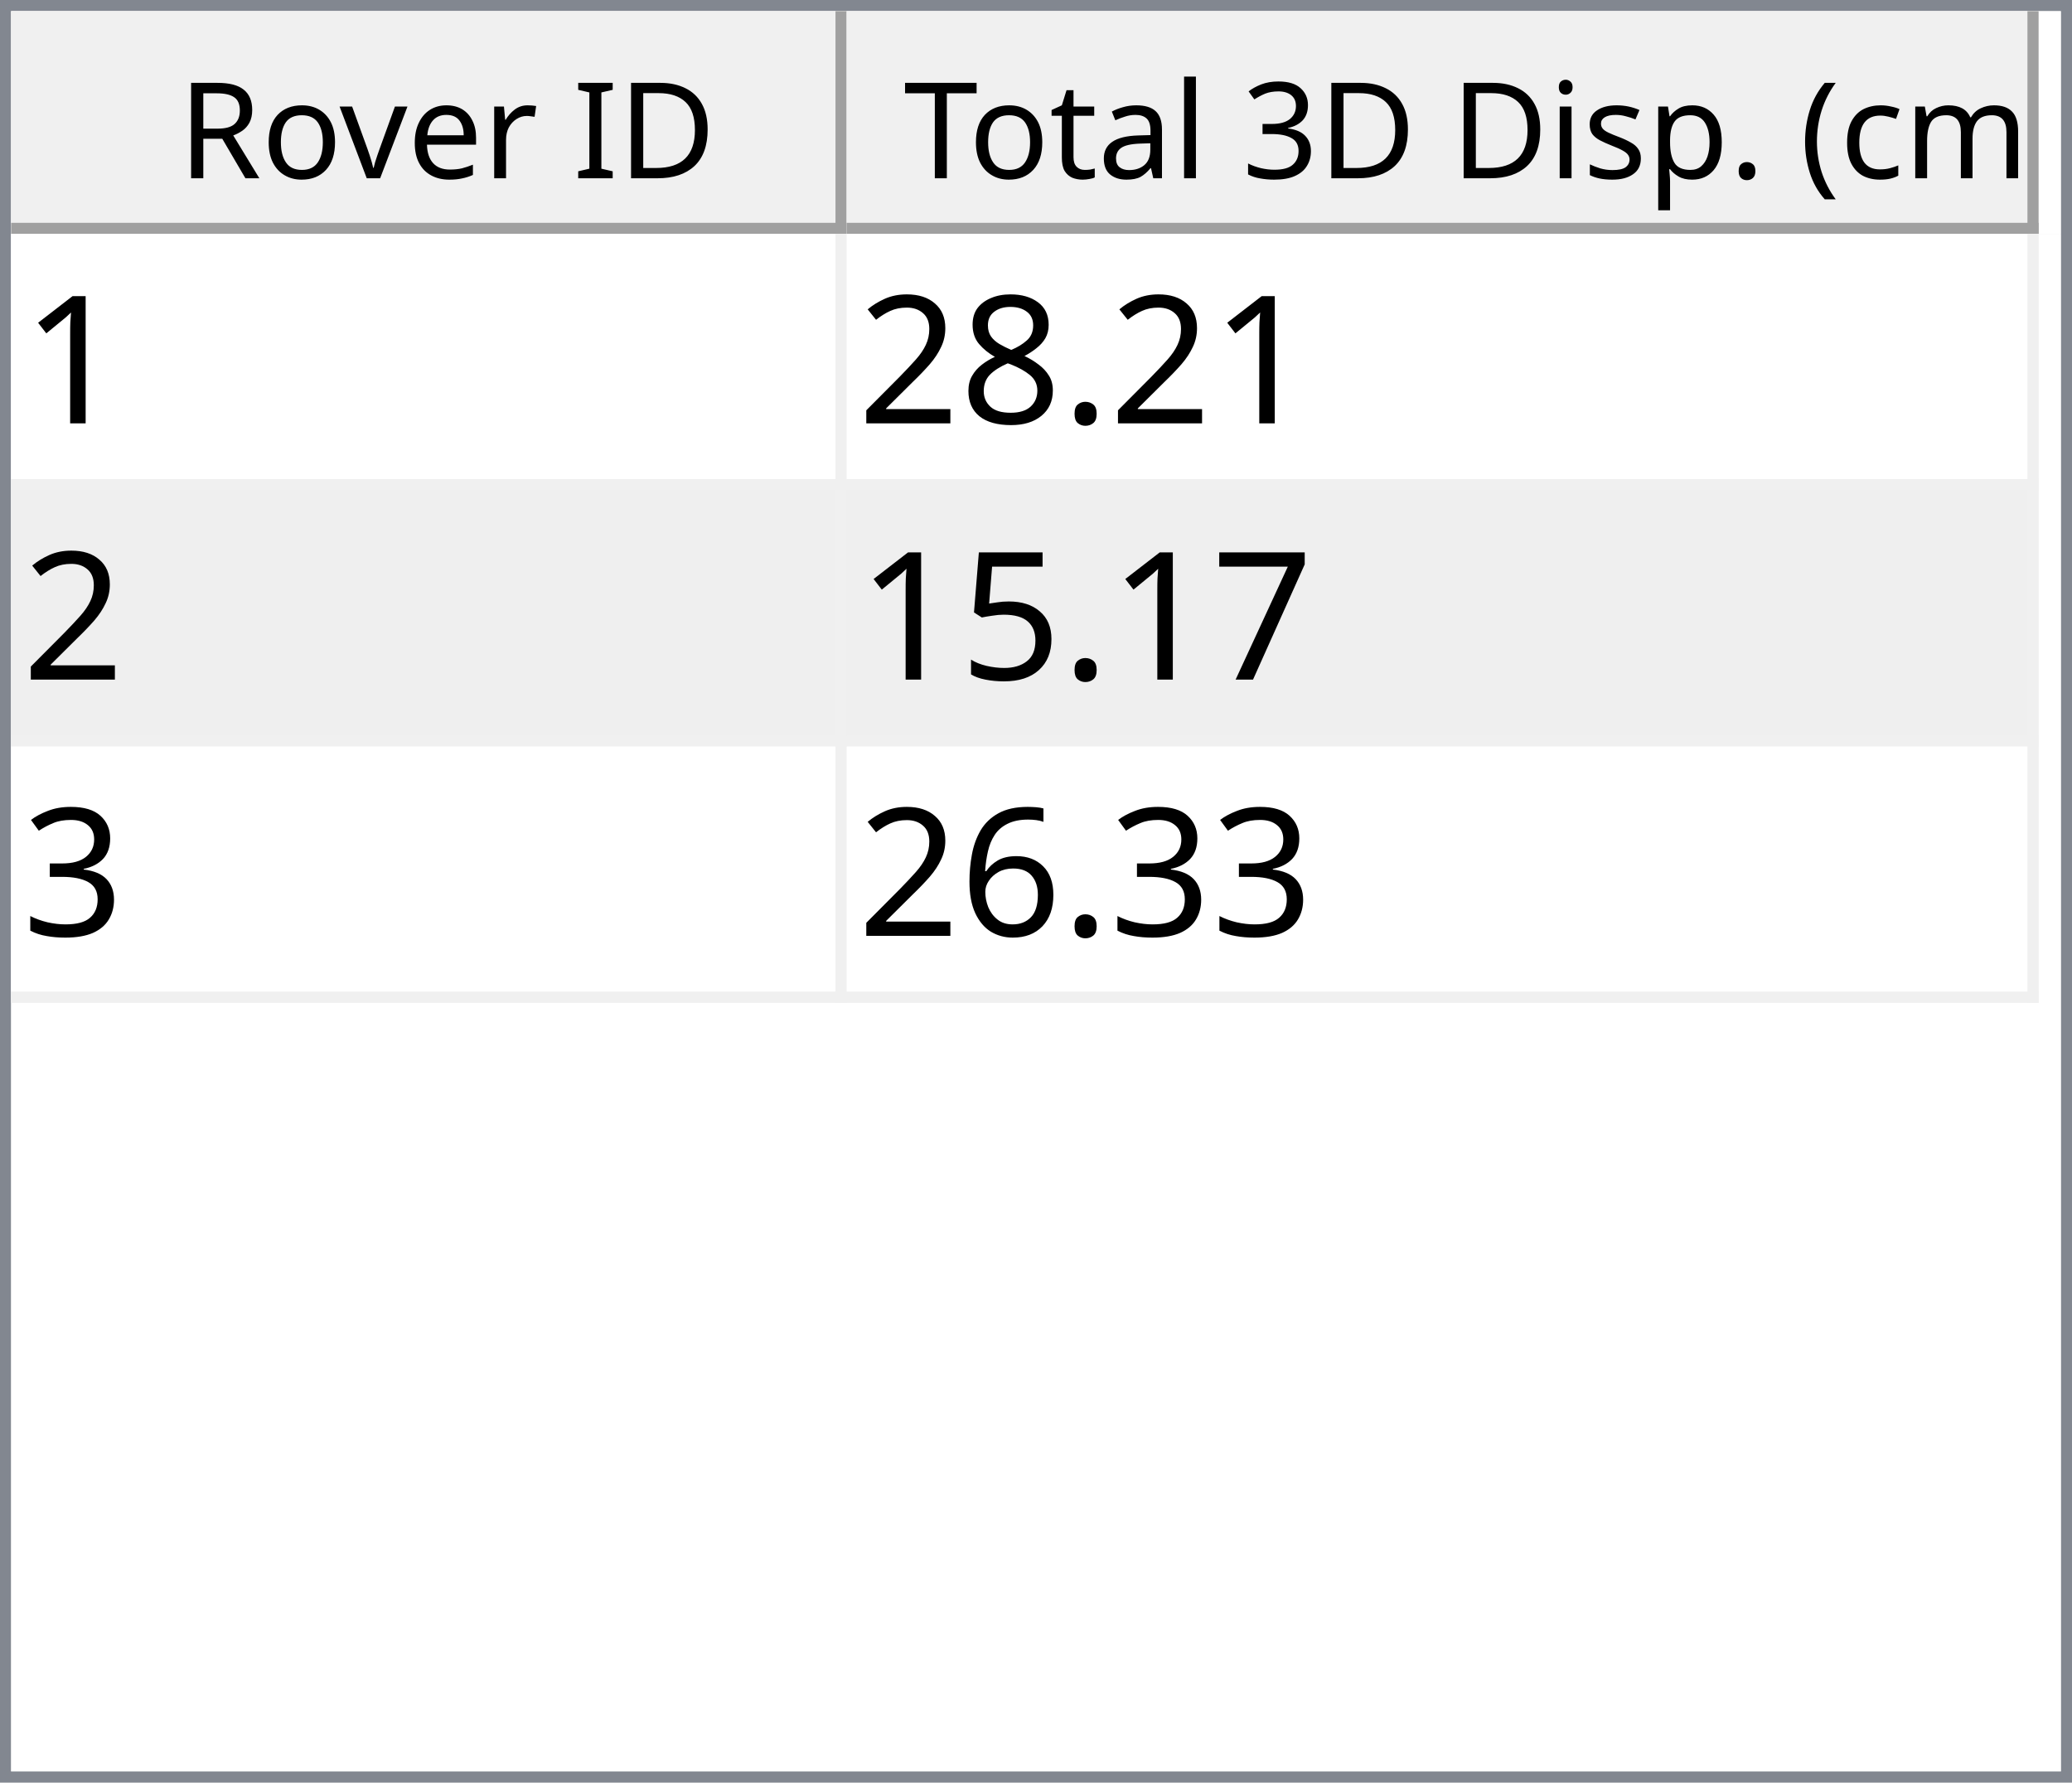
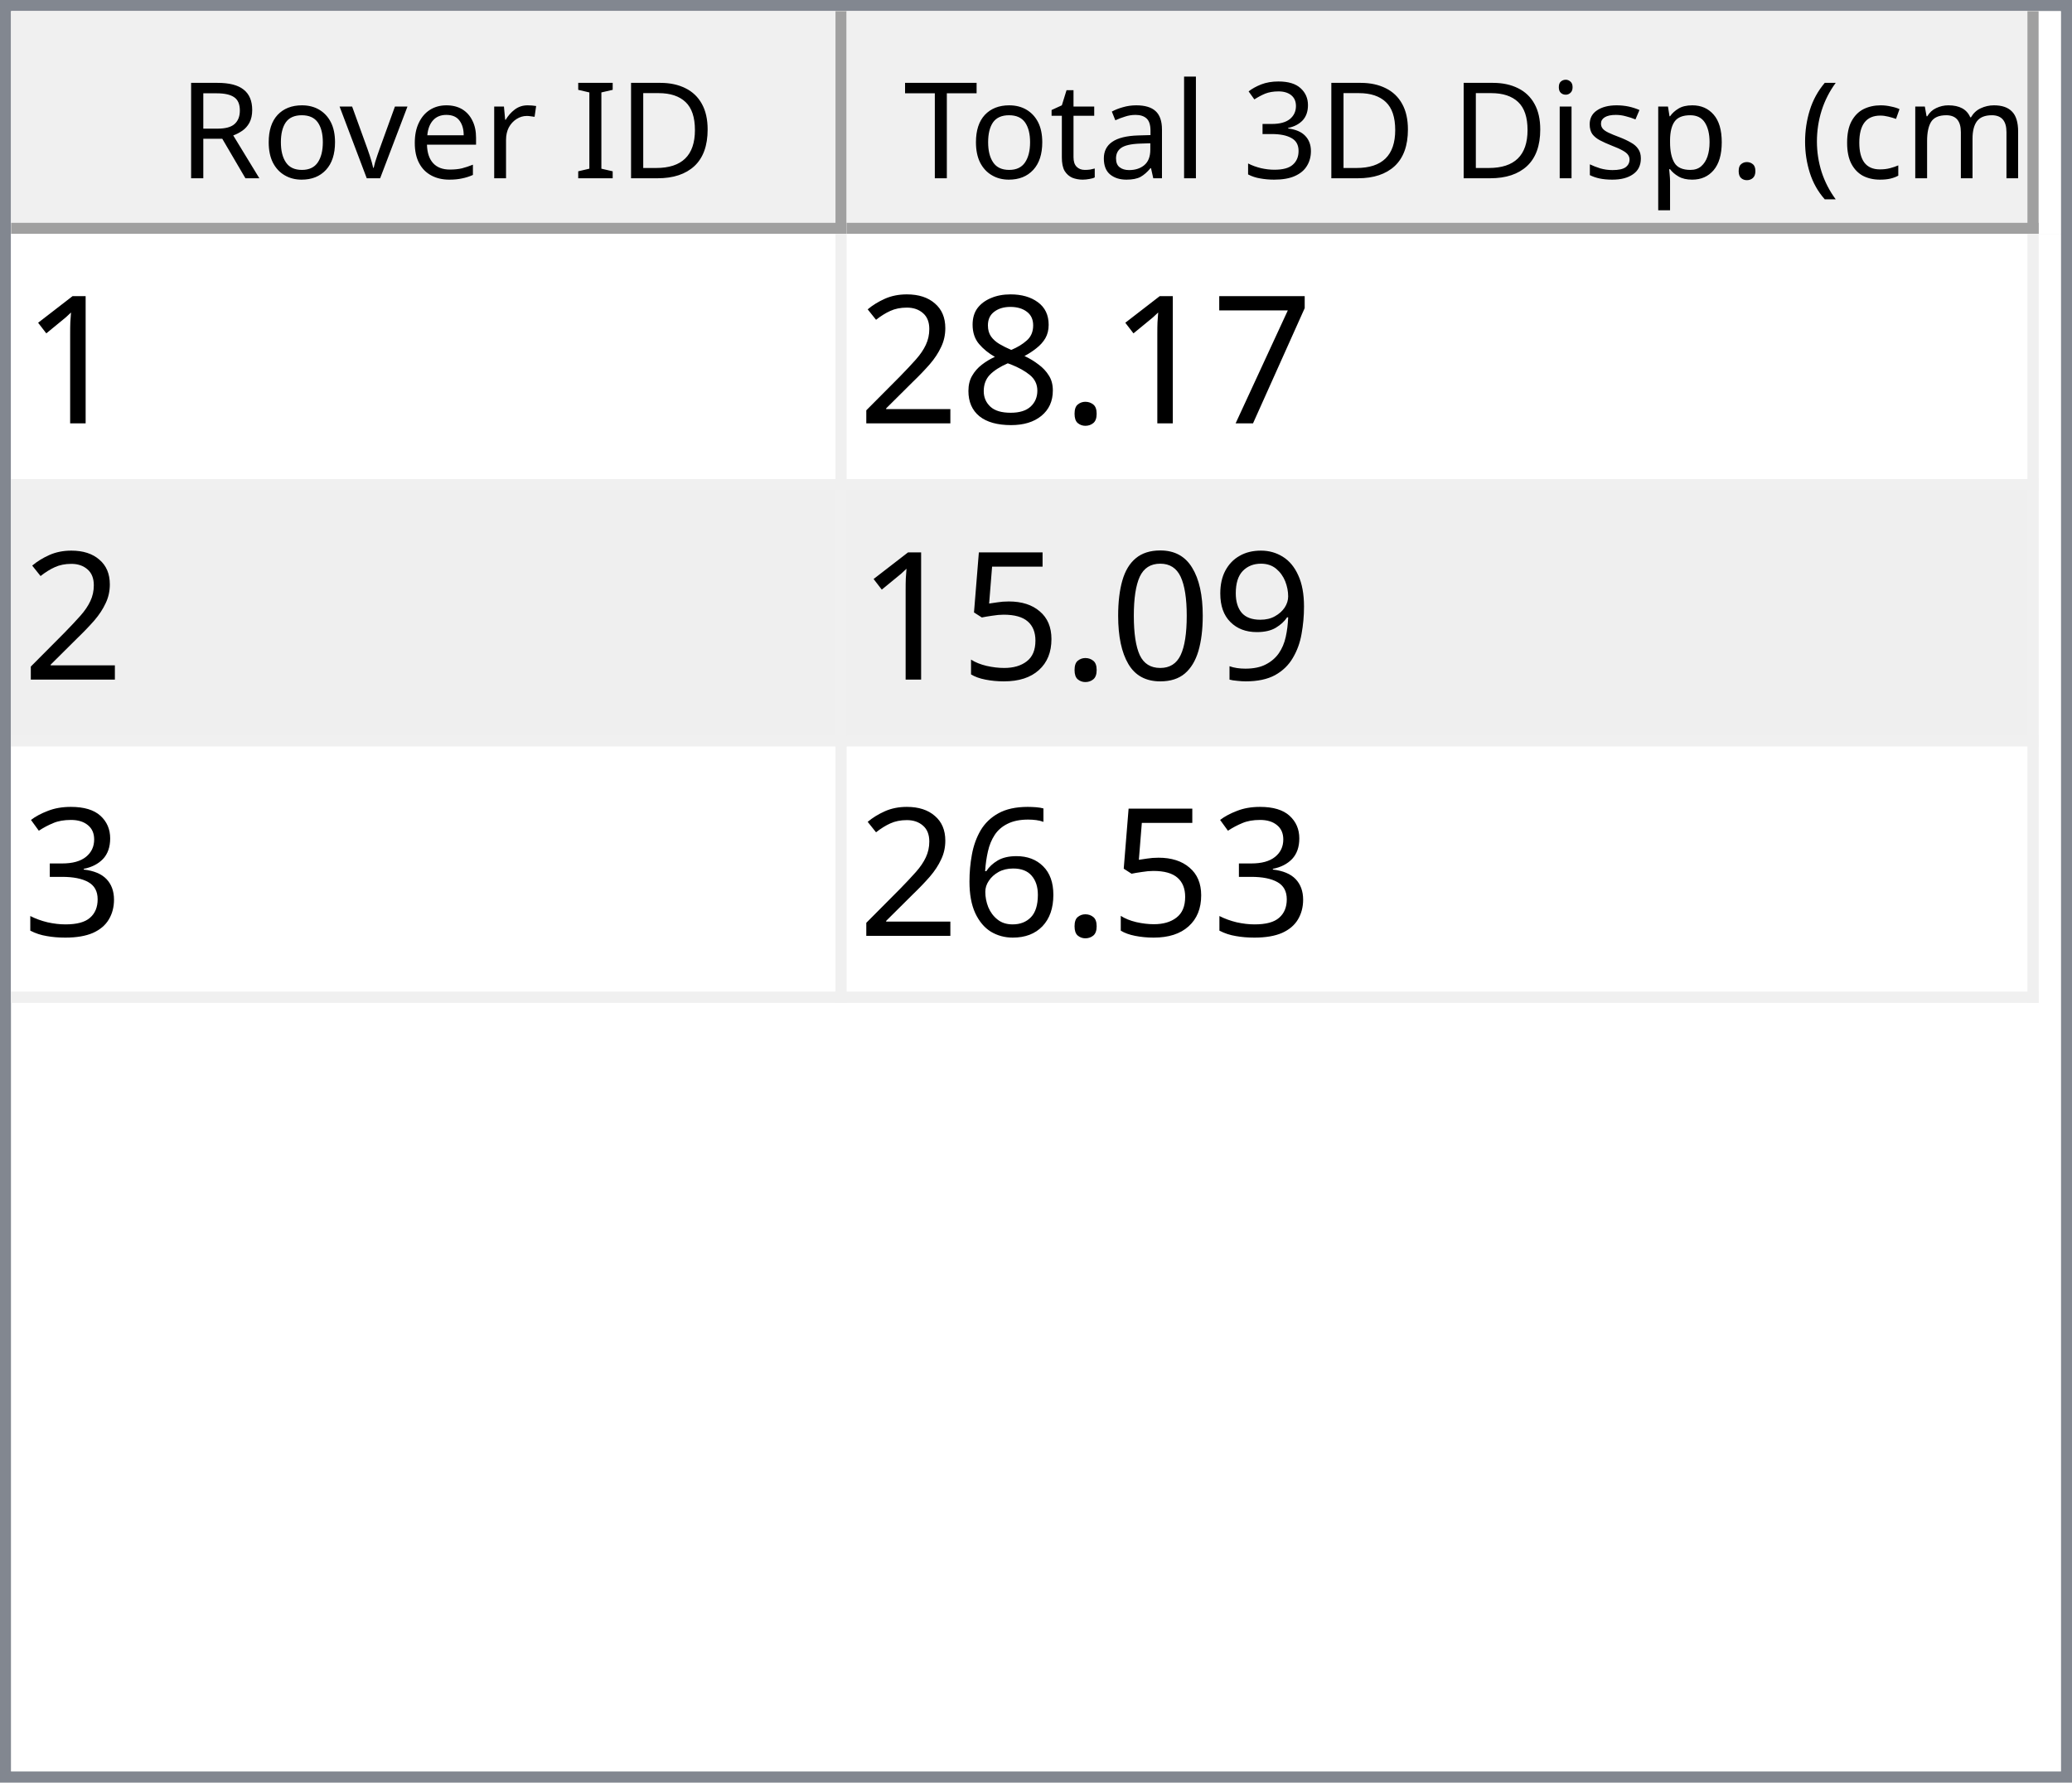
<svg xmlns="http://www.w3.org/2000/svg" style="fill-opacity:1; color-rendering:auto; color-interpolation:auto; text-rendering:auto; stroke:black; stroke-linecap:square; stroke-miterlimit:10; shape-rendering:auto; stroke-opacity:1; fill:black; stroke-dasharray:none; font-weight:normal; stroke-width:1; font-family:'Dialog'; font-style:normal; stroke-linejoin:miter; font-size:12px; stroke-dashoffset:0; image-rendering:auto;" width="186" height="160">
  <defs id="genericDefs" />
  <g>
    <defs id="defs1">
      <clipPath clipPathUnits="userSpaceOnUse" id="clipPath1">
        <path d="M0 0 L186 0 L186 160 L0 160 L0 0 Z" />
      </clipPath>
      <clipPath clipPathUnits="userSpaceOnUse" id="clipPath2">
        <path d="M0 0 L0 160 L186 160 L186 0 Z" />
      </clipPath>
      <clipPath clipPathUnits="userSpaceOnUse" id="clipPath3">
        <path d="M0 0 L0 20 L184 20 L184 0 Z" />
      </clipPath>
      <clipPath clipPathUnits="userSpaceOnUse" id="clipPath4">
        <path d="M0 0 L0 20 L75 20 L75 0 Z" />
      </clipPath>
      <clipPath clipPathUnits="userSpaceOnUse" id="clipPath5">
        <path d="M1 1 L1 19 L74 19 L74 1 Z" />
      </clipPath>
      <clipPath clipPathUnits="userSpaceOnUse" id="clipPath6">
        <path d="M0 0 L0 18 L73 18 L73 0 Z" />
      </clipPath>
      <clipPath clipPathUnits="userSpaceOnUse" id="clipPath7">
        <path d="M-0.5 -0.5 L-0.5 19.5 L74.5 19.5 L74.5 -0.5 Z" />
      </clipPath>
      <clipPath clipPathUnits="userSpaceOnUse" id="clipPath8">
        <path d="M0 0 L0 20 L107 20 L107 0 Z" />
      </clipPath>
      <clipPath clipPathUnits="userSpaceOnUse" id="clipPath9">
        <path d="M1 1 L1 19 L106 19 L106 1 Z" />
      </clipPath>
      <clipPath clipPathUnits="userSpaceOnUse" id="clipPath10">
        <path d="M0 0 L0 18 L105 18 L105 0 Z" />
      </clipPath>
      <clipPath clipPathUnits="userSpaceOnUse" id="clipPath11">
        <path d="M-0.5 -0.5 L-0.5 19.5 L106.5 19.5 L106.5 -0.5 Z" />
      </clipPath>
      <clipPath clipPathUnits="userSpaceOnUse" id="clipPath12">
        <path d="M0 0 L0 138 L184 138 L184 0 Z" />
      </clipPath>
      <clipPath clipPathUnits="userSpaceOnUse" id="clipPath13">
        <path d="M0 0 L0 69 L182 69 L182 0 Z" />
      </clipPath>
      <clipPath clipPathUnits="userSpaceOnUse" id="clipPath14">
        <path d="M-0.5 -0.5 L-0.5 68.5 L181.5 68.5 L181.5 -0.5 Z" />
      </clipPath>
      <clipPath clipPathUnits="userSpaceOnUse" id="clipPath15">
        <path d="M0 0 L0 22 L74 22 L74 0 Z" />
      </clipPath>
      <clipPath clipPathUnits="userSpaceOnUse" id="clipPath16">
        <path d="M0 0 L0 22 L106 22 L106 0 Z" />
      </clipPath>
      <font horiz-adv-x="64.551" id="font1">
        <font-face ascent="107.91" descent="25.098" units-per-em="100" style="font-style:normal; font-family:Segoe UI; font-weight:normal;" />
        <missing-glyph horiz-adv-x="64.551" d="M8.109 0 L8.109 68.266 L56.453 68.266 L56.453 0 L8.109 0 ZM15.328 7.234 L49.219 7.234 L49.219 61.031 L15.328 61.031 L15.328 7.234 Z" />
        <glyph unicode="D" horiz-adv-x="70.117" d="M9.188 0 L9.188 70.016 L28.516 70.016 Q65.531 70.016 65.531 35.891 Q65.531 19.672 55.25 9.836 Q44.969 0 27.734 0 L9.188 0 ZM17.391 62.594 L17.391 7.422 L27.828 7.422 Q41.609 7.422 49.273 14.797 Q56.938 22.172 56.938 35.688 Q56.938 62.594 28.328 62.594 L17.391 62.594 Z" />
        <glyph unicode="I" horiz-adv-x="26.611" d="M17.391 0 L9.188 0 L9.188 70.016 L17.391 70.016 L17.391 0 Z" />
        <glyph unicode=" " horiz-adv-x="27.393" d="" />
        <glyph unicode="r" horiz-adv-x="34.766" d="M34.188 41.891 Q32.078 43.5 28.125 43.5 Q23 43.5 19.555 38.672 Q16.109 33.844 16.109 25.484 L16.109 0 L8.109 0 L8.109 50 L16.109 50 L16.109 39.703 L16.312 39.703 Q18.016 44.969 21.531 47.922 Q25.047 50.875 29.391 50.875 Q32.516 50.875 34.188 50.203 L34.188 41.891 Z" />
        <glyph unicode="e" horiz-adv-x="52.295" d="M48.297 23 L12.984 23 Q13.188 14.656 17.484 10.109 Q21.781 5.562 29.297 5.562 Q37.75 5.562 44.828 11.141 L44.828 3.609 Q38.234 -1.172 27.391 -1.172 Q16.797 -1.172 10.742 5.641 Q4.688 12.453 4.688 24.812 Q4.688 36.469 11.305 43.82 Q17.922 51.172 27.734 51.172 Q37.547 51.172 42.922 44.828 Q48.297 38.484 48.297 27.203 L48.297 23 ZM40.094 29.781 Q40.047 36.719 36.75 40.578 Q33.453 44.438 27.594 44.438 Q21.922 44.438 17.969 40.383 Q14.016 36.328 13.094 29.781 L40.094 29.781 Z" />
        <glyph unicode="v" horiz-adv-x="47.9" d="M47.406 50 L27.484 0 L19.625 0 L0.688 50 L9.469 50 L22.172 13.672 Q23.578 9.672 23.922 6.688 L24.125 6.688 Q24.609 10.453 25.688 13.484 L38.969 50 L47.406 50 Z" />
        <glyph unicode="o" horiz-adv-x="58.594" d="M29 -1.172 Q17.922 -1.172 11.305 5.836 Q4.688 12.844 4.688 24.422 Q4.688 37.016 11.57 44.094 Q18.453 51.172 30.172 51.172 Q41.359 51.172 47.633 44.289 Q53.906 37.406 53.906 25.203 Q53.906 13.234 47.141 6.031 Q40.375 -1.172 29 -1.172 ZM29.594 44.438 Q21.875 44.438 17.383 39.188 Q12.891 33.938 12.891 24.703 Q12.891 15.828 17.43 10.695 Q21.969 5.562 29.594 5.562 Q37.359 5.562 41.531 10.594 Q45.703 15.625 45.703 24.906 Q45.703 34.281 41.531 39.359 Q37.359 44.438 29.594 44.438 Z" />
        <glyph unicode="R" horiz-adv-x="59.814" d="M59.375 0 L49.609 0 L37.891 19.625 Q36.281 22.359 34.766 24.289 Q33.25 26.219 31.664 27.438 Q30.078 28.656 28.25 29.219 Q26.422 29.781 24.125 29.781 L17.391 29.781 L17.391 0 L9.188 0 L9.188 70.016 L30.078 70.016 Q34.672 70.016 38.555 68.867 Q42.438 67.719 45.289 65.375 Q48.141 63.031 49.758 59.547 Q51.375 56.062 51.375 51.375 Q51.375 47.703 50.273 44.656 Q49.172 41.609 47.148 39.211 Q45.125 36.812 42.266 35.133 Q39.406 33.453 35.844 32.516 L35.844 32.328 Q37.594 31.547 38.891 30.547 Q40.188 29.547 41.359 28.18 Q42.531 26.812 43.68 25.078 Q44.828 23.344 46.234 21.047 L59.375 0 ZM17.391 62.594 L17.391 37.203 L28.516 37.203 Q31.594 37.203 34.203 38.133 Q36.812 39.062 38.719 40.797 Q40.625 42.531 41.703 45.047 Q42.781 47.562 42.781 50.688 Q42.781 56.297 39.141 59.445 Q35.5 62.594 28.609 62.594 L17.391 62.594 Z" />
        <glyph unicode=")" horiz-adv-x="30.176" d="M8.297 -15.922 L1.172 -15.922 Q16.406 2.344 16.406 26.812 Q16.406 51.469 1.078 70.016 L8.297 70.016 Q23.531 52.156 23.531 26.703 Q23.531 1.375 8.297 -15.922 Z" />
        <glyph unicode="m" horiz-adv-x="86.133" d="M79.109 0 L71.094 0 L71.094 28.719 Q71.094 37.016 68.531 40.727 Q65.969 44.438 59.906 44.438 Q54.781 44.438 51.195 39.75 Q47.609 35.062 47.609 28.516 L47.609 0 L39.594 0 L39.594 29.688 Q39.594 44.438 28.219 44.438 Q22.953 44.438 19.531 40.016 Q16.109 35.594 16.109 28.516 L16.109 0 L8.109 0 L8.109 50 L16.109 50 L16.109 42.094 L16.312 42.094 Q21.625 51.172 31.844 51.172 Q36.969 51.172 40.773 48.312 Q44.578 45.453 46 40.828 Q51.562 51.172 62.594 51.172 Q79.109 51.172 79.109 30.812 L79.109 0 Z" />
        <glyph unicode="c" horiz-adv-x="46.191" d="M42.188 2.297 Q36.422 -1.172 28.516 -1.172 Q17.828 -1.172 11.258 5.789 Q4.688 12.75 4.688 23.828 Q4.688 36.188 11.766 43.68 Q18.844 51.172 30.672 51.172 Q37.25 51.172 42.281 48.734 L42.281 40.531 Q36.719 44.438 30.375 44.438 Q22.703 44.438 17.797 38.945 Q12.891 33.453 12.891 24.516 Q12.891 15.719 17.508 10.641 Q22.125 5.562 29.891 5.562 Q36.422 5.562 42.188 9.906 L42.188 2.297 Z" />
        <glyph unicode="(" horiz-adv-x="30.176" d="M29.109 -15.922 L21.969 -15.922 Q6.844 1.375 6.844 26.703 Q6.844 52.156 21.969 70.016 L29.203 70.016 Q13.875 51.469 13.875 26.812 Q13.875 2.344 29.109 -15.922 Z" />
        <glyph unicode="." horiz-adv-x="21.68" d="M10.891 -1.078 Q8.641 -1.078 7.055 0.539 Q5.469 2.156 5.469 4.391 Q5.469 6.641 7.055 8.273 Q8.641 9.906 10.891 9.906 Q13.188 9.906 14.797 8.273 Q16.406 6.641 16.406 4.391 Q16.406 2.156 14.797 0.539 Q13.188 -1.078 10.891 -1.078 Z" />
        <glyph unicode="p" horiz-adv-x="58.789" d="M16.312 7.234 L16.109 7.234 L16.109 -23 L8.109 -23 L8.109 50 L16.109 50 L16.109 41.219 L16.312 41.219 Q22.219 51.172 33.594 51.172 Q43.266 51.172 48.688 44.461 Q54.109 37.75 54.109 26.469 Q54.109 13.922 48 6.375 Q41.891 -1.172 31.297 -1.172 Q21.578 -1.172 16.312 7.234 ZM16.109 27.391 L16.109 20.406 Q16.109 14.203 20.141 9.883 Q24.172 5.562 30.375 5.562 Q37.641 5.562 41.773 11.133 Q45.906 16.703 45.906 26.609 Q45.906 34.969 42.047 39.703 Q38.188 44.438 31.594 44.438 Q24.609 44.438 20.359 39.578 Q16.109 34.719 16.109 27.391 Z" />
        <glyph unicode="s" horiz-adv-x="42.432" d="M5.078 1.812 L5.078 10.406 Q11.625 5.562 19.484 5.562 Q30.031 5.562 30.031 12.594 Q30.031 14.594 29.125 15.992 Q28.219 17.391 26.68 18.461 Q25.141 19.531 23.07 20.383 Q21 21.234 18.609 22.172 Q15.281 23.484 12.766 24.828 Q10.25 26.172 8.57 27.859 Q6.891 29.547 6.031 31.695 Q5.172 33.844 5.172 36.719 Q5.172 40.234 6.789 42.945 Q8.406 45.656 11.086 47.484 Q13.766 49.312 17.211 50.242 Q20.656 51.172 24.312 51.172 Q30.812 51.172 35.938 48.922 L35.938 40.828 Q30.422 44.438 23.25 44.438 Q21 44.438 19.195 43.922 Q17.391 43.406 16.094 42.477 Q14.797 41.547 14.086 40.258 Q13.375 38.969 13.375 37.406 Q13.375 35.453 14.086 34.133 Q14.797 32.812 16.164 31.789 Q17.531 30.766 19.484 29.938 Q21.438 29.109 23.922 28.125 Q27.25 26.859 29.883 25.516 Q32.516 24.172 34.375 22.484 Q36.234 20.797 37.234 18.602 Q38.234 16.406 38.234 13.375 Q38.234 9.672 36.602 6.938 Q34.969 4.203 32.234 2.398 Q29.5 0.594 25.93 -0.289 Q22.359 -1.172 18.453 -1.172 Q10.75 -1.172 5.078 1.812 Z" />
        <glyph unicode="i" horiz-adv-x="24.219" d="M12.203 62.703 Q10.062 62.703 8.547 64.164 Q7.031 65.625 7.031 67.875 Q7.031 70.125 8.547 71.609 Q10.062 73.094 12.203 73.094 Q14.406 73.094 15.945 71.609 Q17.484 70.125 17.484 67.875 Q17.484 65.719 15.945 64.211 Q14.406 62.703 12.203 62.703 ZM16.109 0 L8.109 0 L8.109 50 L16.109 50 L16.109 0 Z" />
        <glyph unicode="3" horiz-adv-x="53.906" d="M46.531 19.828 Q46.531 15.094 44.75 11.211 Q42.969 7.328 39.719 4.57 Q36.469 1.812 31.93 0.297 Q27.391 -1.219 21.922 -1.219 Q11.922 -1.219 6 2.594 L6 11.188 Q13.094 5.609 22.219 5.609 Q25.875 5.609 28.828 6.539 Q31.781 7.469 33.906 9.227 Q36.031 10.984 37.18 13.477 Q38.328 15.969 38.328 19.094 Q38.328 32.812 18.797 32.812 L12.984 32.812 L12.984 39.594 L18.5 39.594 Q35.797 39.594 35.797 52.484 Q35.797 64.406 22.609 64.406 Q15.188 64.406 8.688 59.422 L8.688 67.188 Q15.375 71.188 24.609 71.188 Q29 71.188 32.57 69.969 Q36.141 68.75 38.68 66.555 Q41.219 64.359 42.609 61.281 Q44 58.203 44 54.5 Q44 40.672 30.031 36.719 L30.031 36.531 Q33.594 36.141 36.625 34.797 Q39.656 33.453 41.852 31.305 Q44.047 29.156 45.289 26.25 Q46.531 23.344 46.531 19.828 Z" />
        <glyph unicode="l" horiz-adv-x="24.219" d="M16.109 0 L8.109 0 L8.109 74.031 L16.109 74.031 L16.109 0 Z" />
        <glyph unicode="a" horiz-adv-x="50.879" d="M43.891 0 L35.891 0 L35.891 7.812 L35.688 7.812 Q30.469 -1.172 20.312 -1.172 Q12.844 -1.172 8.617 2.781 Q4.391 6.734 4.391 13.281 Q4.391 27.297 20.906 29.594 L35.891 31.688 Q35.891 44.438 25.594 44.438 Q16.547 44.438 9.281 38.281 L9.281 46.484 Q16.656 51.172 26.266 51.172 Q43.891 51.172 43.891 32.516 L43.891 0 ZM35.891 25.297 L23.828 23.641 Q18.266 22.859 15.43 20.875 Q12.594 18.891 12.594 13.875 Q12.594 10.203 15.211 7.883 Q17.828 5.562 22.172 5.562 Q28.125 5.562 32.008 9.742 Q35.891 13.922 35.891 20.312 L35.891 25.297 Z" />
        <glyph unicode="t" horiz-adv-x="33.887" d="M31.297 0.484 Q28.469 -1.078 23.828 -1.078 Q10.688 -1.078 10.688 13.578 L10.688 43.172 L2.094 43.172 L2.094 50 L10.688 50 L10.688 62.203 L18.703 64.797 L18.703 50 L31.297 50 L31.297 43.172 L18.703 43.172 L18.703 14.984 Q18.703 9.969 20.414 7.82 Q22.125 5.672 26.078 5.672 Q29.109 5.672 31.297 7.328 L31.297 0.484 Z" />
        <glyph unicode="T" horiz-adv-x="52.393" d="M50.594 62.594 L30.375 62.594 L30.375 0 L22.172 0 L22.172 62.594 L2 62.594 L2 70.016 L50.594 70.016 L50.594 62.594 Z" />
      </font>
      <font horiz-adv-x="75.0" id="font2">
        <font-face ascent="100.537" descent="21.973" units-per-em="100" style="font-style:normal; font-family:sans-serif; font-weight:normal;" />
        <missing-glyph horiz-adv-x="75.0" d="M12.5 0 L12.5 62.5 L62.5 62.5 L62.5 0 L12.5 0 ZM14.062 1.562 L60.938 1.562 L60.938 60.938 L14.062 60.938 L14.062 1.562 Z" />
        <glyph unicode="1" horiz-adv-x="55.615" d="M37.25 0 L28.469 0 L28.469 56 Q25.297 52.984 20.141 49.953 Q14.984 46.922 10.891 45.406 L10.891 53.906 Q18.266 57.375 23.781 62.305 Q29.297 67.234 31.594 71.875 L37.25 71.875 L37.25 0 Z" />
+         <glyph unicode="7" horiz-adv-x="55.615" d="M4.734 62.203 L4.734 70.656 L51.078 70.656 L51.078 63.812 Q44.234 56.547 37.523 44.484 Q30.812 32.422 27.156 19.672 Q24.516 10.688 23.781 0 L14.75 0 Q14.891 8.453 18.062 20.414 Q21.234 32.375 27.172 43.484 Q33.109 54.594 39.797 62.203 L4.734 62.203 Z" />
        <glyph unicode="." horiz-adv-x="27.783" d="M9.078 0 L9.078 10.016 L19.094 10.016 L19.094 0 L9.078 0 Z" />
        <glyph unicode="8" horiz-adv-x="55.615" d="M17.672 38.812 Q12.203 40.828 9.57 44.539 Q6.938 48.25 6.938 53.422 Q6.938 61.234 12.555 66.555 Q18.172 71.875 27.484 71.875 Q36.859 71.875 42.578 66.43 Q48.297 60.984 48.297 53.172 Q48.297 48.188 45.68 44.508 Q43.062 40.828 37.75 38.812 Q44.344 36.672 47.781 31.883 Q51.219 27.094 51.219 20.453 Q51.219 11.281 44.727 5.031 Q38.234 -1.219 27.641 -1.219 Q17.047 -1.219 10.547 5.055 Q4.047 11.328 4.047 20.703 Q4.047 27.688 7.594 32.398 Q11.141 37.109 17.672 38.812 ZM15.922 53.719 Q15.922 48.641 19.195 45.414 Q22.469 42.188 27.688 42.188 Q32.766 42.188 36.016 45.383 Q39.266 48.578 39.266 53.219 Q39.266 58.062 35.914 61.359 Q32.562 64.656 27.594 64.656 Q22.562 64.656 19.242 61.43 Q15.922 58.203 15.922 53.719 ZM13.094 20.656 Q13.094 16.891 14.875 13.375 Q16.656 9.859 20.172 7.93 Q23.688 6 27.734 6 Q34.031 6 38.133 10.055 Q42.234 14.109 42.234 20.359 Q42.234 26.703 38.016 30.859 Q33.797 35.016 27.438 35.016 Q21.234 35.016 17.164 30.914 Q13.094 26.812 13.094 20.656 Z" />
        <glyph unicode="2" horiz-adv-x="55.615" d="M50.344 8.453 L50.344 0 L3.031 0 Q2.938 3.172 4.047 6.109 Q5.859 10.938 9.836 15.625 Q13.812 20.312 21.344 26.469 Q33.016 36.031 37.117 41.625 Q41.219 47.219 41.219 52.203 Q41.219 57.422 37.477 61.008 Q33.734 64.594 27.734 64.594 Q21.391 64.594 17.578 60.789 Q13.766 56.984 13.719 50.25 L4.688 51.172 Q5.609 61.281 11.664 66.578 Q17.719 71.875 27.938 71.875 Q38.234 71.875 44.242 66.164 Q50.25 60.453 50.25 52 Q50.25 47.703 48.492 43.555 Q46.734 39.406 42.656 34.812 Q38.578 30.219 29.109 22.219 Q21.188 15.578 18.945 13.211 Q16.703 10.844 15.234 8.453 L50.344 8.453 Z" />
-         <glyph unicode="7" horiz-adv-x="55.615" d="M4.734 62.203 L4.734 70.656 L51.078 70.656 L51.078 63.812 Q44.234 56.547 37.523 44.484 Q30.812 32.422 27.156 19.672 Q24.516 10.688 23.781 0 L14.75 0 Q14.891 8.453 18.062 20.414 Q21.234 32.375 27.172 43.484 Q33.109 54.594 39.797 62.203 L4.734 62.203 Z" />
+         <glyph unicode="9" horiz-adv-x="55.615" d="M5.469 16.547 L13.922 17.328 Q14.984 11.375 18.016 8.688 Q21.047 6 25.781 6 Q29.828 6 32.883 7.859 Q35.938 9.719 37.891 12.82 Q39.844 15.922 41.164 21.195 Q42.484 26.469 42.484 31.938 Q42.484 32.516 42.438 33.688 Q39.797 29.5 35.234 26.883 Q30.672 24.266 25.344 24.266 Q16.453 24.266 10.305 30.711 Q4.156 37.156 4.156 47.703 Q4.156 58.594 10.578 65.234 Q17 71.875 26.656 71.875 Q33.641 71.875 39.43 68.117 Q45.219 64.359 48.219 57.398 Q51.219 50.438 51.219 37.25 Q51.219 23.531 48.242 15.406 Q45.266 7.281 39.383 3.031 Q33.5 -1.219 25.594 -1.219 Q17.188 -1.219 11.867 3.445 Q6.547 8.109 5.469 16.547 ZM41.453 48.141 Q41.453 55.719 37.43 60.156 Q33.406 64.594 27.734 64.594 Q21.875 64.594 17.531 59.812 Q13.188 55.031 13.188 47.406 Q13.188 40.578 17.312 36.305 Q21.438 32.031 27.484 32.031 Q33.594 32.031 37.523 36.305 Q41.453 40.578 41.453 48.141 Z" />
+         <glyph unicode="0" horiz-adv-x="55.615" d="M4.156 35.297 Q4.156 48 6.766 55.742 Q9.375 63.484 14.523 67.68 Q19.672 71.875 27.484 71.875 Q33.25 71.875 37.594 69.555 Q41.938 67.234 44.773 62.867 Q47.609 58.5 49.219 52.227 Q50.828 45.953 50.828 35.297 Q50.828 22.703 48.242 14.969 Q45.656 7.234 40.508 3.008 Q35.359 -1.219 27.484 -1.219 Q17.141 -1.219 11.234 6.203 Q4.156 15.141 4.156 35.297 ZM13.188 35.297 Q13.188 17.672 17.312 11.836 Q21.438 6 27.484 6 Q33.547 6 37.672 11.859 Q41.797 17.719 41.797 35.297 Q41.797 52.984 37.672 58.789 Q33.547 64.594 27.391 64.594 Q21.344 64.594 17.719 59.469 Q13.188 52.938 13.188 35.297 Z" />
        <glyph unicode="5" horiz-adv-x="55.615" d="M4.156 18.75 L13.375 19.531 Q14.406 12.797 18.141 9.398 Q21.875 6 27.156 6 Q33.5 6 37.891 10.789 Q42.281 15.578 42.281 23.484 Q42.281 31 38.062 35.352 Q33.844 39.703 27 39.703 Q22.75 39.703 19.336 37.773 Q15.922 35.844 13.969 32.766 L5.719 33.844 L12.641 70.609 L48.25 70.609 L48.25 62.203 L19.672 62.203 L15.828 42.969 Q22.266 47.469 29.344 47.469 Q38.719 47.469 45.164 40.969 Q51.609 34.469 51.609 24.266 Q51.609 14.547 45.953 7.469 Q39.062 -1.219 27.156 -1.219 Q17.391 -1.219 11.211 4.25 Q5.031 9.719 4.156 18.75 Z" />
        <glyph unicode="3" horiz-adv-x="55.615" d="M4.203 18.891 L12.984 20.062 Q14.5 12.594 18.141 9.297 Q21.781 6 27 6 Q33.203 6 37.477 10.297 Q41.75 14.594 41.75 20.953 Q41.75 27 37.797 30.93 Q33.844 34.859 27.734 34.859 Q25.25 34.859 21.531 33.891 L22.516 41.609 Q23.391 41.5 23.922 41.5 Q29.547 41.5 34.039 44.43 Q38.531 47.359 38.531 53.469 Q38.531 58.297 35.258 61.477 Q31.984 64.656 26.812 64.656 Q21.688 64.656 18.266 61.43 Q14.844 58.203 13.875 51.766 L5.078 53.328 Q6.688 62.156 12.398 67.016 Q18.109 71.875 26.609 71.875 Q32.469 71.875 37.398 69.359 Q42.328 66.844 44.945 62.5 Q47.562 58.156 47.562 53.266 Q47.562 48.641 45.07 44.828 Q42.578 41.016 37.703 38.766 Q44.047 37.312 47.562 32.695 Q51.078 28.078 51.078 21.141 Q51.078 11.766 44.242 5.25 Q37.406 -1.266 26.953 -1.266 Q17.531 -1.266 11.305 4.352 Q5.078 9.969 4.203 18.891 Z" />
        <glyph unicode="6" horiz-adv-x="55.615" d="M49.75 54.047 L41.016 53.375 Q39.844 58.547 37.703 60.891 Q34.125 64.656 28.906 64.656 Q24.703 64.656 21.531 62.312 Q17.391 59.281 14.992 53.469 Q12.594 47.656 12.5 36.922 Q15.672 41.75 20.266 44.094 Q24.859 46.438 29.891 46.438 Q38.672 46.438 44.852 39.969 Q51.031 33.5 51.031 23.25 Q51.031 16.5 48.125 10.719 Q45.219 4.938 40.141 1.859 Q35.062 -1.219 28.609 -1.219 Q17.625 -1.219 10.695 6.859 Q3.766 14.938 3.766 33.5 Q3.766 54.25 11.422 63.672 Q18.109 71.875 29.438 71.875 Q37.891 71.875 43.289 67.141 Q48.688 62.406 49.75 54.047 ZM13.875 23.188 Q13.875 18.656 15.797 14.508 Q17.719 10.359 21.188 8.18 Q24.656 6 28.469 6 Q34.031 6 38.039 10.492 Q42.047 14.984 42.047 22.703 Q42.047 30.125 38.086 34.398 Q34.125 38.672 28.125 38.672 Q22.172 38.672 18.023 34.398 Q13.875 30.125 13.875 23.188 Z" />
      </font>
    </defs>
    <g style="fill:white; stroke:white;">
      <rect x="0" y="0" width="186" style="clip-path:url(#clipPath1); stroke:none;" height="160" />
    </g>
    <g style="fill:white; text-rendering:optimizeSpeed; color-rendering:optimizeSpeed; image-rendering:optimizeSpeed; shape-rendering:crispEdges; stroke:white; color-interpolation:sRGB;">
      <rect x="0" width="186" height="160" y="0" style="stroke:none;" />
      <path style="stroke:none;" d="M0 160 L186 160 L186 0 L0 0 Z" />
    </g>
    <g style="fill:rgb(240,240,240); font-family:'Segoe UI'; stroke:rgb(240,240,240);">
      <rect x="0" y="0" width="186" style="clip-path:url(#clipPath2); stroke:none;" height="160" />
    </g>
    <g style="fill:rgb(130,135,144); font-family:'Segoe UI'; stroke:rgb(130,135,144);">
      <path d="M0 0 L186 0 L186 160 L0 160 L0 0 ZM1 1 L185 1 L185 159 L1 159 L1 1 Z" style="fill-rule:evenodd; clip-path:url(#clipPath2); stroke:none;" />
    </g>
    <g style="fill:white; font-family:'Segoe UI'; stroke:white;" transform="translate(1,1)">
      <rect x="0" y="0" width="184" style="clip-path:url(#clipPath3); stroke:none;" height="20" />
    </g>
    <g style="fill:rgb(240,240,240); font-family:'Segoe UI'; stroke:rgb(240,240,240);" transform="translate(1,1)">
      <rect x="0" y="0" width="75" style="clip-path:url(#clipPath4); stroke:none;" height="20" />
    </g>
    <g style="font-family:'Segoe UI';" transform="translate(2,2)">
      <text x="14" xml:space="preserve" y="14" style="clip-path:url(#clipPath6); stroke:none;">Rover ID</text>
    </g>
    <g style="fill:rgb(160,160,160); font-family:'Segoe UI'; stroke:rgb(160,160,160); stroke-linejoin:bevel;" transform="translate(1.5,1.5)">
      <line x1="74" x2="74" y1="0" style="fill:none; clip-path:url(#clipPath7);" y2="19" />
    </g>
    <g style="fill:rgb(160,160,160); font-family:'Segoe UI'; stroke:rgb(160,160,160); stroke-linejoin:bevel;" transform="matrix(1,0,0,1,1,1) translate(0.5,0.5)">
      <line x1="0" x2="74" y1="19" style="fill:none; clip-path:url(#clipPath7);" y2="19" />
    </g>
    <g style="fill:rgb(240,240,240); font-family:'Segoe UI'; stroke:rgb(240,240,240);" transform="translate(76,1)">
      <rect x="0" y="0" width="107" style="clip-path:url(#clipPath8); stroke:none;" height="20" />
    </g>
    <g style="font-family:'Segoe UI';" transform="translate(77,2)">
      <text x="1" xml:space="preserve" y="14" style="clip-path:url(#clipPath10); stroke:none;"> Total 3D Disp. (cm)</text>
    </g>
    <g style="fill:rgb(160,160,160); font-family:'Segoe UI'; stroke:rgb(160,160,160); stroke-linejoin:bevel;" transform="translate(76.5,1.5)">
      <line x1="106" x2="106" y1="0" style="fill:none; clip-path:url(#clipPath11);" y2="19" />
    </g>
    <g style="fill:rgb(160,160,160); font-family:'Segoe UI'; stroke:rgb(160,160,160); stroke-linejoin:bevel;" transform="matrix(1,0,0,1,76,1) translate(0.5,0.5)">
      <line x1="0" x2="106" y1="19" style="fill:none; clip-path:url(#clipPath11);" y2="19" />
    </g>
    <g style="fill:white; font-family:'Segoe UI'; stroke:white;" transform="translate(1,21)">
      <rect x="0" y="0" width="184" style="clip-path:url(#clipPath12); stroke:none;" height="138" />
    </g>
    <g style="fill:rgb(240,240,240); font-size:16px; font-family:sans-serif; stroke:rgb(240,240,240);" transform="translate(1,21)">
      <rect x="0" y="0" width="182" style="clip-path:url(#clipPath13); stroke:none;" height="69" />
      <line transform="translate(0.5,0.5)" x1="0" x2="181" y1="22" style="clip-path:url(#clipPath14); fill:none; stroke-linejoin:bevel;" y2="22" />
    </g>
    <g transform="matrix(1,0,0,1,1,21) translate(0.5,0.5)" style="fill:rgb(240,240,240); font-size:16px; font-family:sans-serif; stroke:rgb(240,240,240); stroke-linejoin:bevel;">
      <line x1="0" x2="181" y1="45" style="fill:none; clip-path:url(#clipPath14);" y2="45" />
    </g>
    <g transform="matrix(1,0,0,1,1,21) translate(0.5,0.5)" style="fill:rgb(240,240,240); font-size:16px; font-family:sans-serif; stroke:rgb(240,240,240); stroke-linejoin:bevel;">
      <line x1="0" x2="181" y1="68" style="fill:none; clip-path:url(#clipPath14);" y2="68" />
    </g>
    <g transform="matrix(1,0,0,1,1,21) translate(0.5,0.5)" style="fill:rgb(240,240,240); font-size:16px; font-family:sans-serif; stroke:rgb(240,240,240); stroke-linejoin:bevel;">
      <line x1="74" x2="74" y1="0" style="fill:none; clip-path:url(#clipPath14);" y2="68" />
    </g>
    <g transform="matrix(1,0,0,1,1,21) translate(0.5,0.5)" style="fill:rgb(240,240,240); font-size:16px; font-family:sans-serif; stroke:rgb(240,240,240); stroke-linejoin:bevel;">
      <line x1="181" x2="181" y1="0" style="fill:none; clip-path:url(#clipPath14);" y2="68" />
    </g>
    <g style="fill:white; font-size:16px; font-family:sans-serif; stroke:white;" transform="matrix(1,0,0,1,1,21)">
      <rect x="0" y="0" width="74" style="clip-path:url(#clipPath15); stroke:none;" height="22" />
      <text x="1" y="17" style="fill:black; clip-path:url(#clipPath15); stroke:none;" xml:space="preserve">1</text>
    </g>
    <g style="fill:white; font-size:16px; font-family:sans-serif; stroke:white;" transform="matrix(1,0,0,1,1,21) translate(75,0)">
      <rect x="0" y="0" width="106" style="clip-path:url(#clipPath16); stroke:none;" height="22" />
-       <text x="1" y="17" style="fill:black; clip-path:url(#clipPath16); stroke:none;" xml:space="preserve">28.21</text>
+       <text x="1" y="17" style="fill:black; clip-path:url(#clipPath16); stroke:none;" xml:space="preserve">28.17</text>
    </g>
    <g style="fill:rgb(239,239,239); font-size:16px; font-family:sans-serif; stroke:rgb(239,239,239);" transform="matrix(1,0,0,1,1,21) translate(0,23)">
      <rect x="0" y="0" width="74" style="clip-path:url(#clipPath15); stroke:none;" height="22" />
      <text x="1" y="17" style="fill:black; clip-path:url(#clipPath15); stroke:none;" xml:space="preserve">2</text>
    </g>
    <g style="fill:rgb(239,239,239); font-size:16px; font-family:sans-serif; stroke:rgb(239,239,239);" transform="matrix(1,0,0,1,1,21) translate(75,23)">
      <rect x="0" y="0" width="106" style="clip-path:url(#clipPath16); stroke:none;" height="22" />
-       <text x="1" y="17" style="fill:black; clip-path:url(#clipPath16); stroke:none;" xml:space="preserve">15.17</text>
+       <text x="1" y="17" style="fill:black; clip-path:url(#clipPath16); stroke:none;" xml:space="preserve">15.09</text>
    </g>
    <g style="fill:white; font-size:16px; font-family:sans-serif; stroke:white;" transform="matrix(1,0,0,1,1,21) translate(0,46)">
      <rect x="0" y="0" width="74" style="clip-path:url(#clipPath15); stroke:none;" height="22" />
      <text x="1" y="17" style="fill:black; clip-path:url(#clipPath15); stroke:none;" xml:space="preserve">3</text>
    </g>
    <g style="fill:white; font-size:16px; font-family:sans-serif; stroke:white;" transform="matrix(1,0,0,1,1,21) translate(75,46)">
      <rect x="0" y="0" width="106" style="clip-path:url(#clipPath16); stroke:none;" height="22" />
-       <text x="1" y="17" style="fill:black; clip-path:url(#clipPath16); stroke:none;" xml:space="preserve">26.33</text>
+       <text x="1" y="17" style="fill:black; clip-path:url(#clipPath16); stroke:none;" xml:space="preserve">26.53</text>
    </g>
  </g>
</svg>
